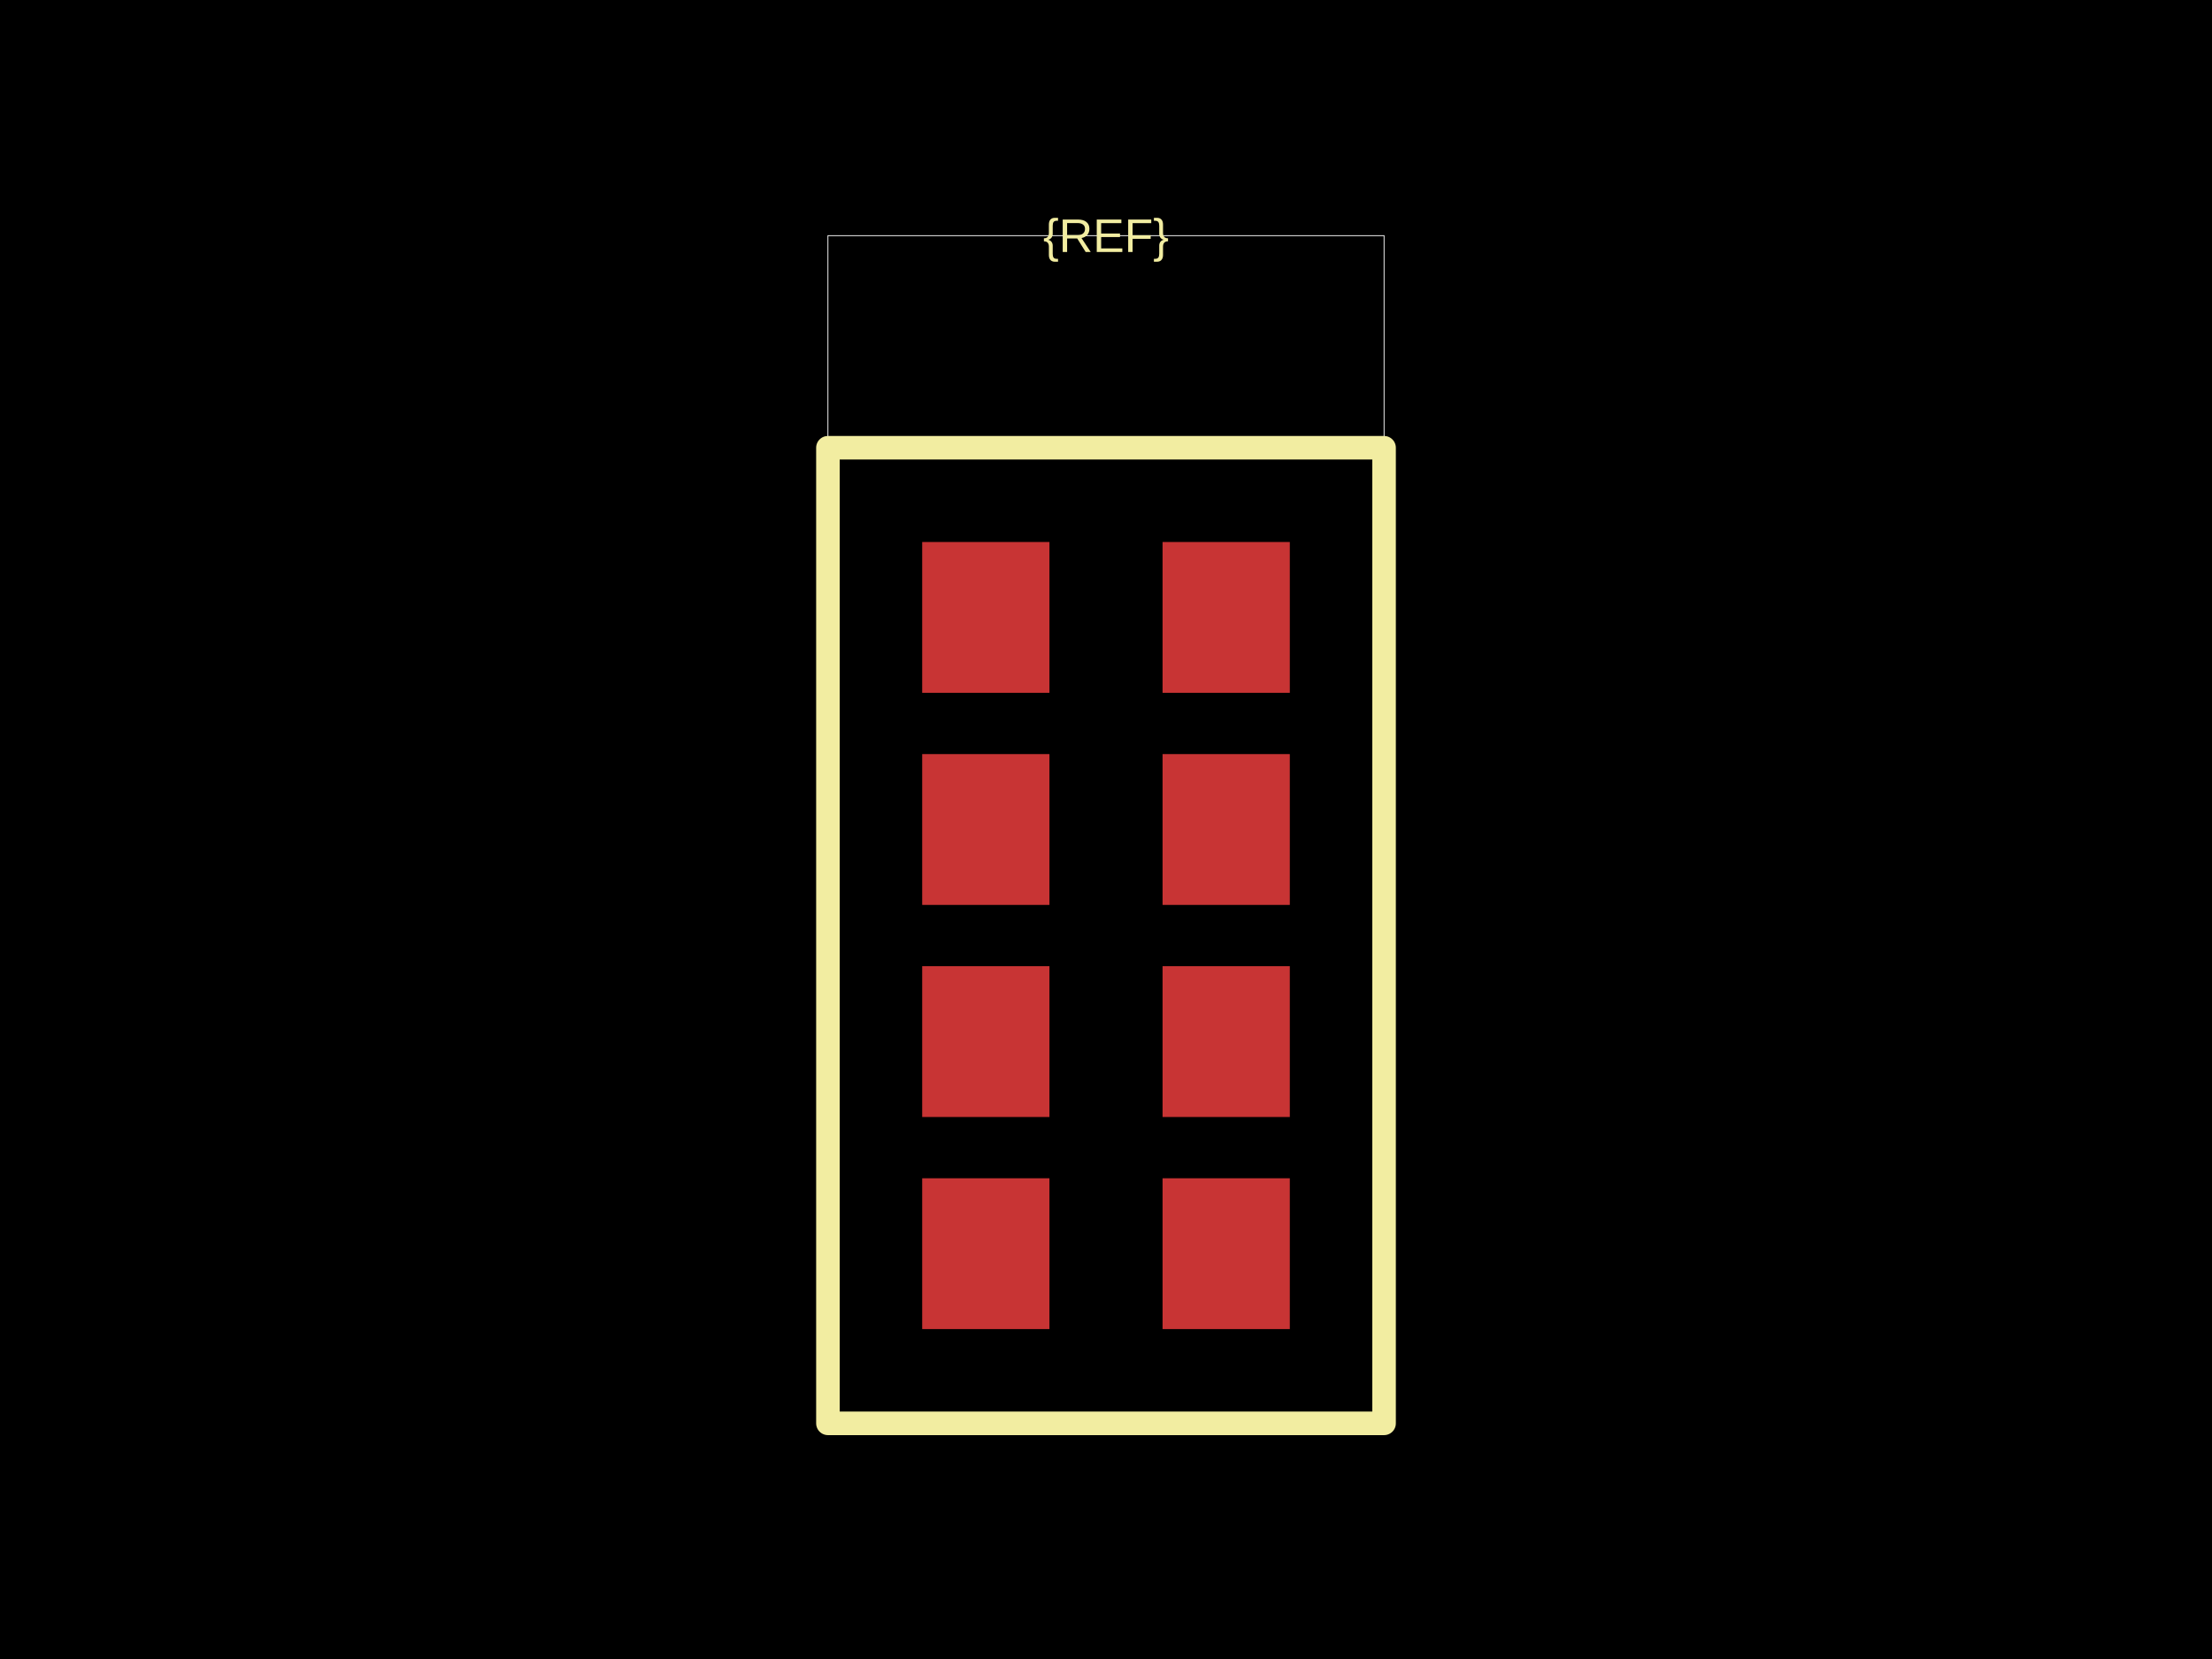
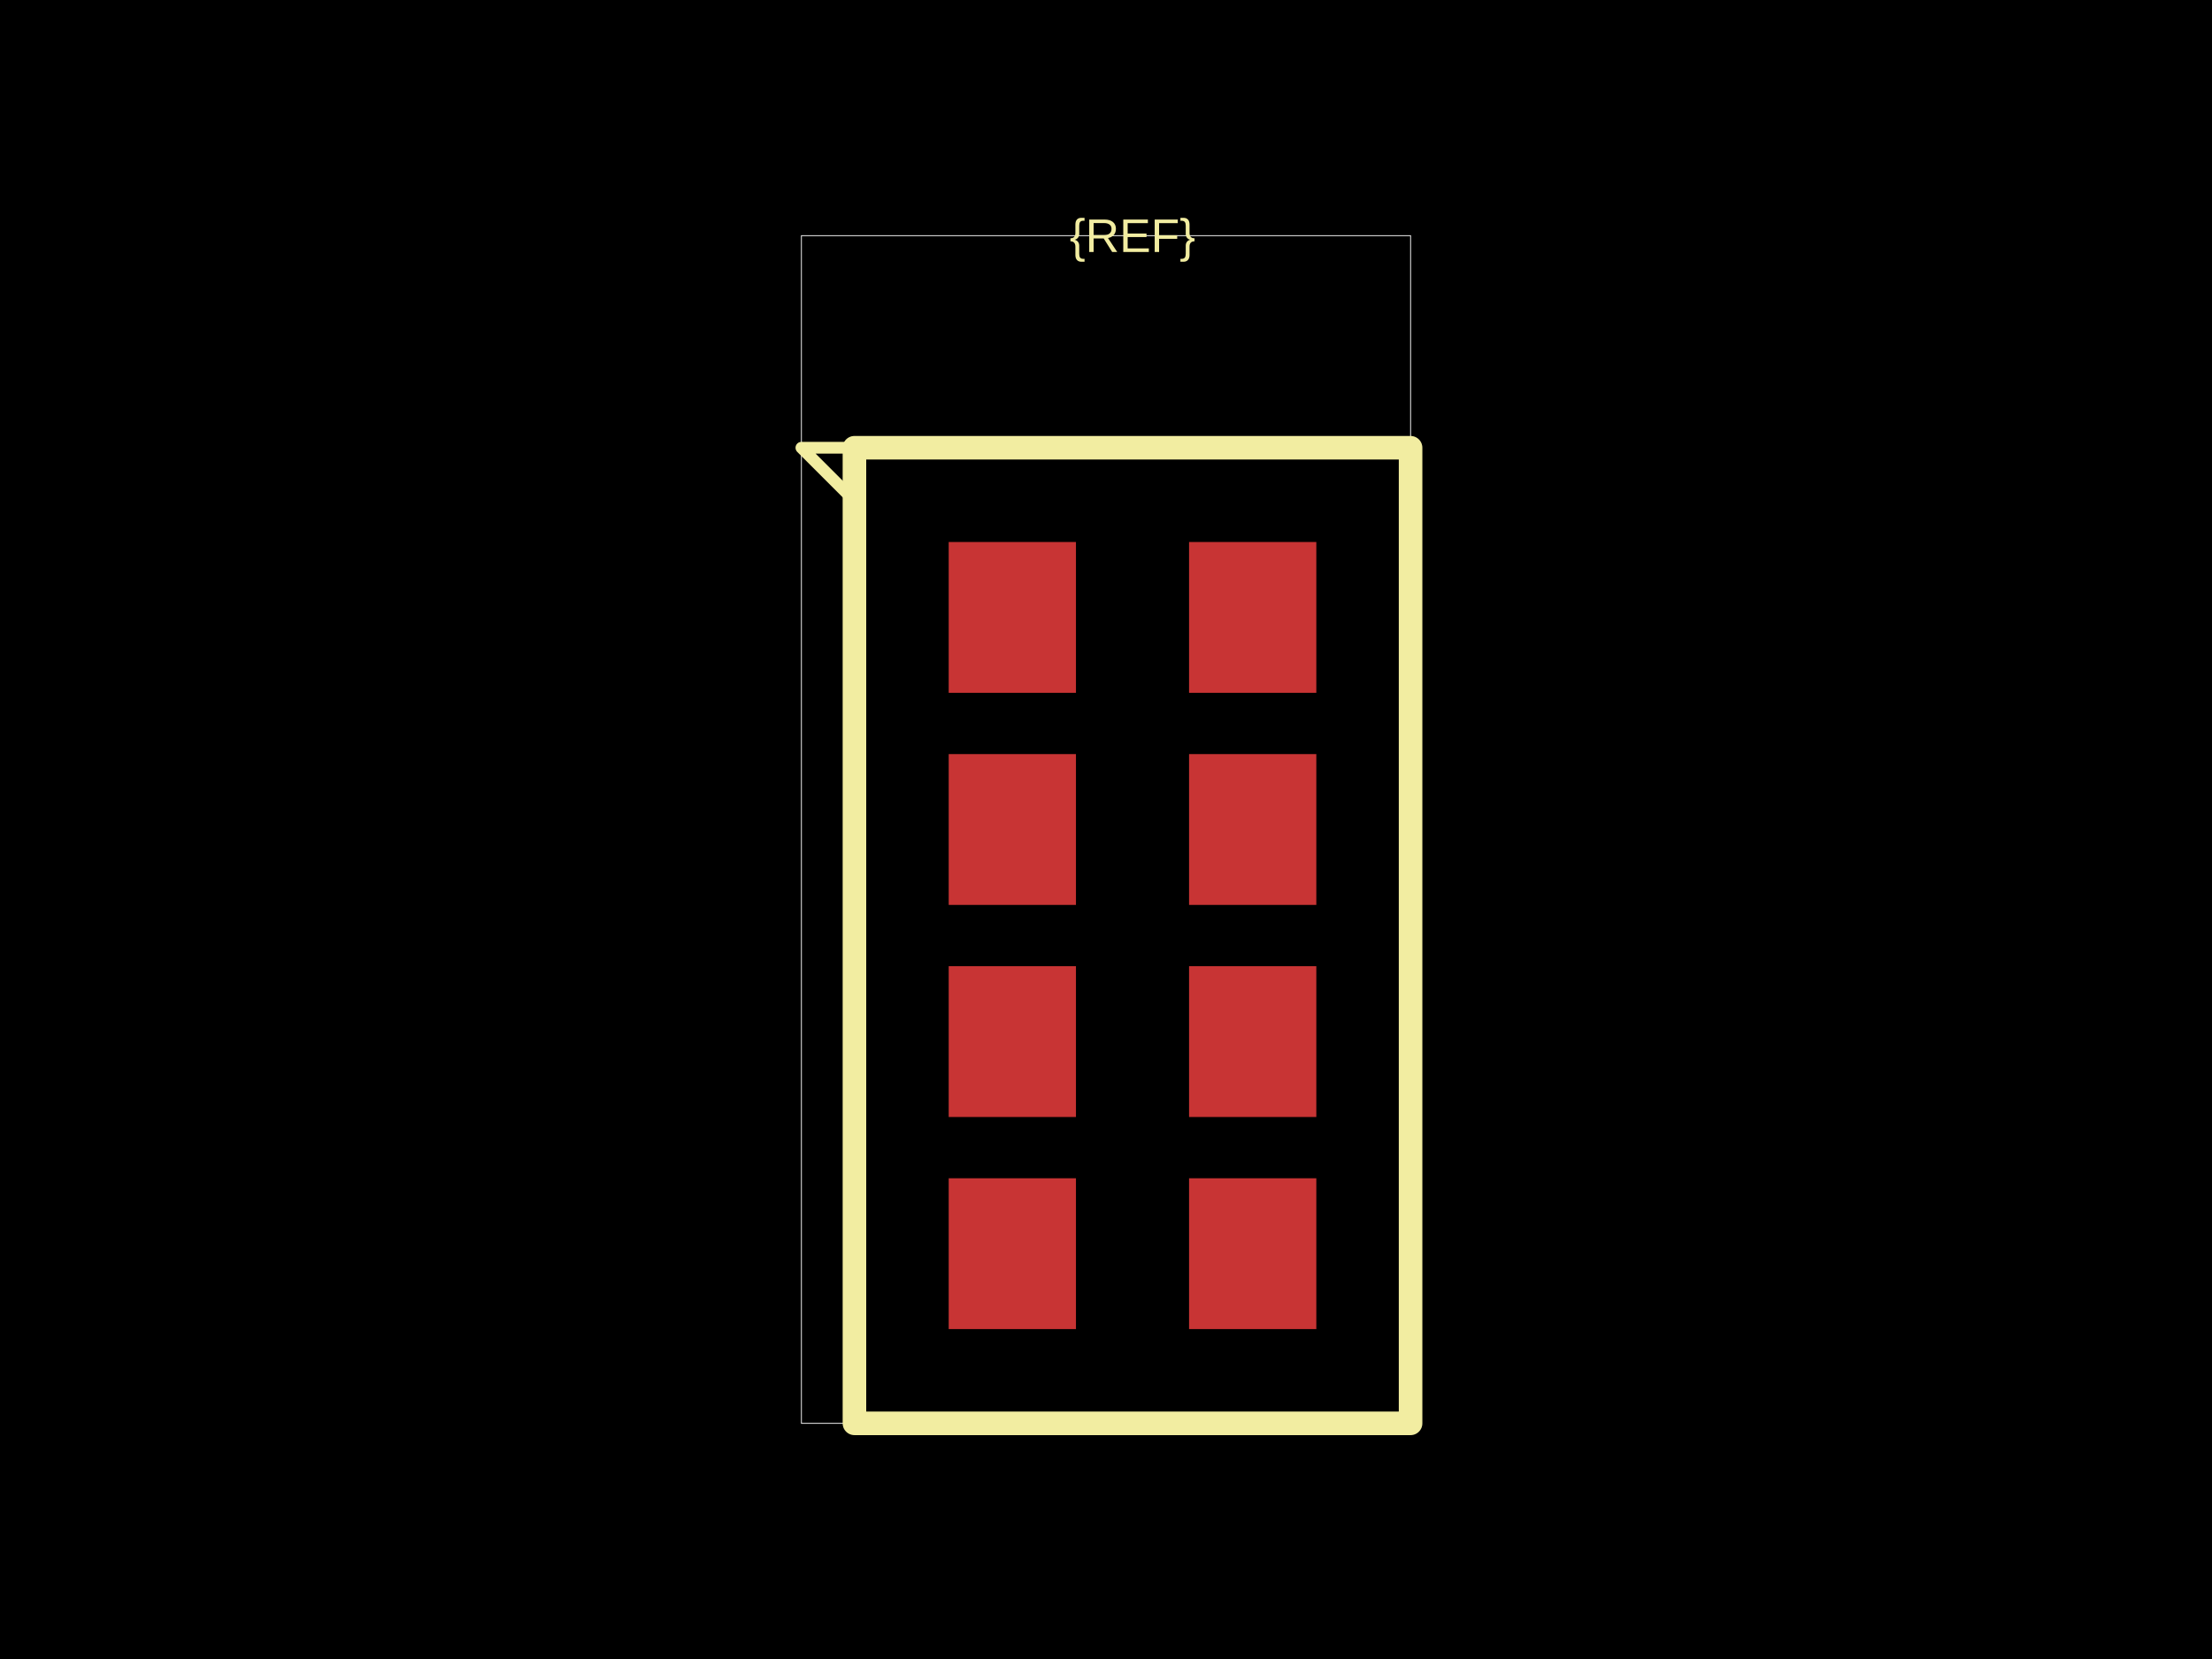
<svg xmlns="http://www.w3.org/2000/svg" width="800" height="600">
  <style />
  <rect class="boundary" x="0" y="0" fill="#000" width="800" height="600" />
-   <rect class="pcb-boundary" fill="none" stroke="#fff" stroke-width="0.3" x="299.432" y="85.227" width="201.136" height="429.545" />
-   <rect class="pcb-pad" fill="rgb(200, 52, 52)" x="333.523" y="196.023" width="46.023" height="54.545" data-layer="top" />
-   <rect class="pcb-pad" fill="rgb(200, 52, 52)" x="333.523" y="272.727" width="46.023" height="54.545" data-layer="top" />
-   <rect class="pcb-pad" fill="rgb(200, 52, 52)" x="333.523" y="349.432" width="46.023" height="54.545" data-layer="top" />
-   <rect class="pcb-pad" fill="rgb(200, 52, 52)" x="333.523" y="426.136" width="46.023" height="54.545" data-layer="top" />
-   <rect class="pcb-pad" fill="rgb(200, 52, 52)" x="420.455" y="426.136" width="46.023" height="54.545" data-layer="top" />
-   <rect class="pcb-pad" fill="rgb(200, 52, 52)" x="420.455" y="349.432" width="46.023" height="54.545" data-layer="top" />
-   <rect class="pcb-pad" fill="rgb(200, 52, 52)" x="420.455" y="272.727" width="46.023" height="54.545" data-layer="top" />
-   <rect class="pcb-pad" fill="rgb(200, 52, 52)" x="420.455" y="196.023" width="46.023" height="54.545" data-layer="top" />
-   <path class="pcb-silkscreen pcb-silkscreen-top" d="M 500.568 161.932 L 299.432 161.932 L 299.432 514.773 L 500.568 514.773 L 500.568 161.932 Z" fill="none" stroke="#f2eda1" stroke-width="8.523" stroke-linecap="round" stroke-linejoin="round" data-pcb-component-id="" data-pcb-silkscreen-path-id="" />
-   <text x="0" y="0" dx="0" dy="0" fill="#f2eda1" font-family="Arial, sans-serif" font-size="17.045" text-anchor="middle" dominant-baseline="central" transform="matrix(1,0,0,1,400,85.22727)" class="pcb-silkscreen-text pcb-silkscreen-top" data-pcb-silkscreen-text-id="pcb_component_1" stroke="none">{REF}</text>
+   <rect class="pcb-boundary" fill="none" stroke="#fff" stroke-width="0.3" x="289.844" y="85.227" width="220.312" height="429.545" />
+   <rect class="pcb-pad" fill="rgb(200, 52, 52)" x="343.111" y="196.023" width="46.023" height="54.545" data-layer="top" />
+   <rect class="pcb-pad" fill="rgb(200, 52, 52)" x="343.111" y="272.727" width="46.023" height="54.545" data-layer="top" />
+   <rect class="pcb-pad" fill="rgb(200, 52, 52)" x="343.111" y="349.432" width="46.023" height="54.545" data-layer="top" />
+   <rect class="pcb-pad" fill="rgb(200, 52, 52)" x="343.111" y="426.136" width="46.023" height="54.545" data-layer="top" />
+   <rect class="pcb-pad" fill="rgb(200, 52, 52)" x="430.043" y="426.136" width="46.023" height="54.545" data-layer="top" />
+   <rect class="pcb-pad" fill="rgb(200, 52, 52)" x="430.043" y="349.432" width="46.023" height="54.545" data-layer="top" />
+   <rect class="pcb-pad" fill="rgb(200, 52, 52)" x="430.043" y="272.727" width="46.023" height="54.545" data-layer="top" />
+   <rect class="pcb-pad" fill="rgb(200, 52, 52)" x="430.043" y="196.023" width="46.023" height="54.545" data-layer="top" />
+   <path class="pcb-silkscreen pcb-silkscreen-top" d="M 510.156 161.932 L 309.02 161.932 L 309.02 514.773 L 510.156 514.773 L 510.156 161.932 Z" fill="none" stroke="#f2eda1" stroke-width="8.523" stroke-linecap="round" stroke-linejoin="round" data-pcb-component-id="" data-pcb-silkscreen-path-id="" />
+   <path class="pcb-silkscreen pcb-silkscreen-top" d="M 309.02 161.932 L 309.02 181.108 L 289.844 161.932 L 309.02 161.932 Z" fill="none" stroke="#f2eda1" stroke-width="4.261" stroke-linecap="round" stroke-linejoin="round" data-pcb-component-id="" data-pcb-silkscreen-path-id="pin1_marker" />
+   <text x="0" y="0" dx="0" dy="0" fill="#f2eda1" font-family="Arial, sans-serif" font-size="17.045" text-anchor="middle" dominant-baseline="central" transform="matrix(1,0,0,1,409.5881,85.22727)" class="pcb-silkscreen-text pcb-silkscreen-top" data-pcb-silkscreen-text-id="pcb_component_1" stroke="none">{REF}</text>
</svg>
